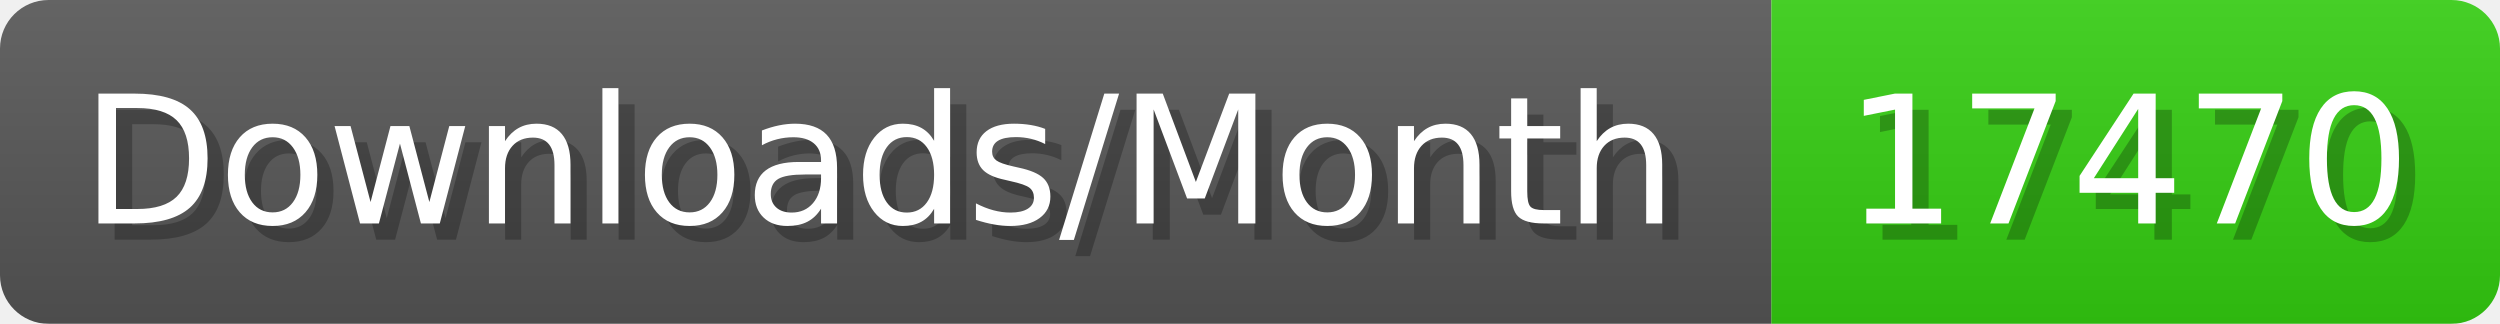
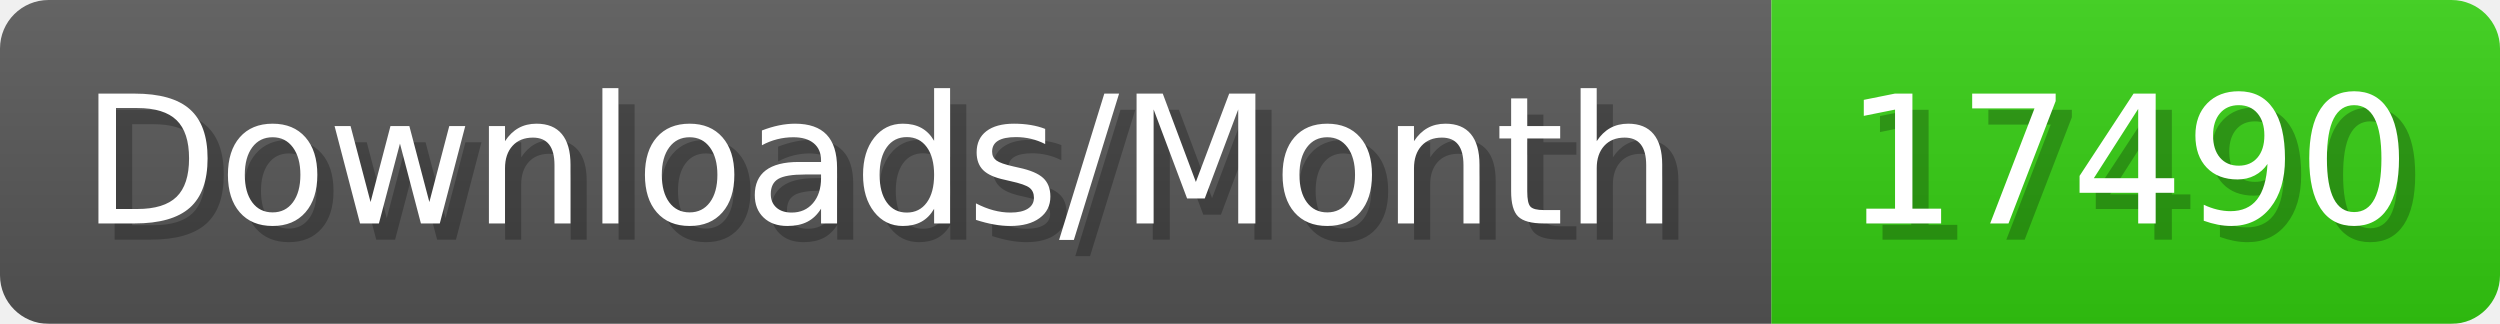
- <svg xmlns="http://www.w3.org/2000/svg" width="154.4" height="20" viewBox="0 0 1544 200" role="img" aria-label="Downloads/Month: 17470">
+ <svg xmlns="http://www.w3.org/2000/svg" width="154.4" height="20" viewBox="0 0 1544 200" role="img" aria-label="Downloads/Month: 17490">
  <linearGradient id="YlXUI" x2="0" y2="100%">
    <stop offset="0" stop-opacity=".1" stop-color="#EEE" />
    <stop offset="1" stop-opacity=".1" />
  </linearGradient>
  <mask id="JHhop">
    <rect width="1544" height="200" rx="30" fill="#FFF" />
  </mask>
  <g mask="url(#JHhop)">
    <rect width="1094" height="200" fill="#555" />
    <rect width="450" height="200" fill="#3C1" x="1094" />
    <rect width="1544" height="200" fill="url(#YlXUI)" />
  </g>
  <g aria-hidden="true" fill="#fff" text-anchor="start" font-family="Verdana,DejaVu Sans,sans-serif" font-size="110">
    <text x="60" y="148" textLength="994" fill="#000" opacity="0.25">Downloads/Month</text>
    <text x="50" y="138" textLength="994">Downloads/Month</text>
-     <text x="1149" y="148" textLength="350" fill="#000" opacity="0.25">17470</text>
-     <text x="1139" y="138" textLength="350">17470</text>
+     <text x="1149" y="148" textLength="350" fill="#000" opacity="0.25">17490</text>
+     <text x="1139" y="138" textLength="350">17490</text>
  </g>
</svg>
